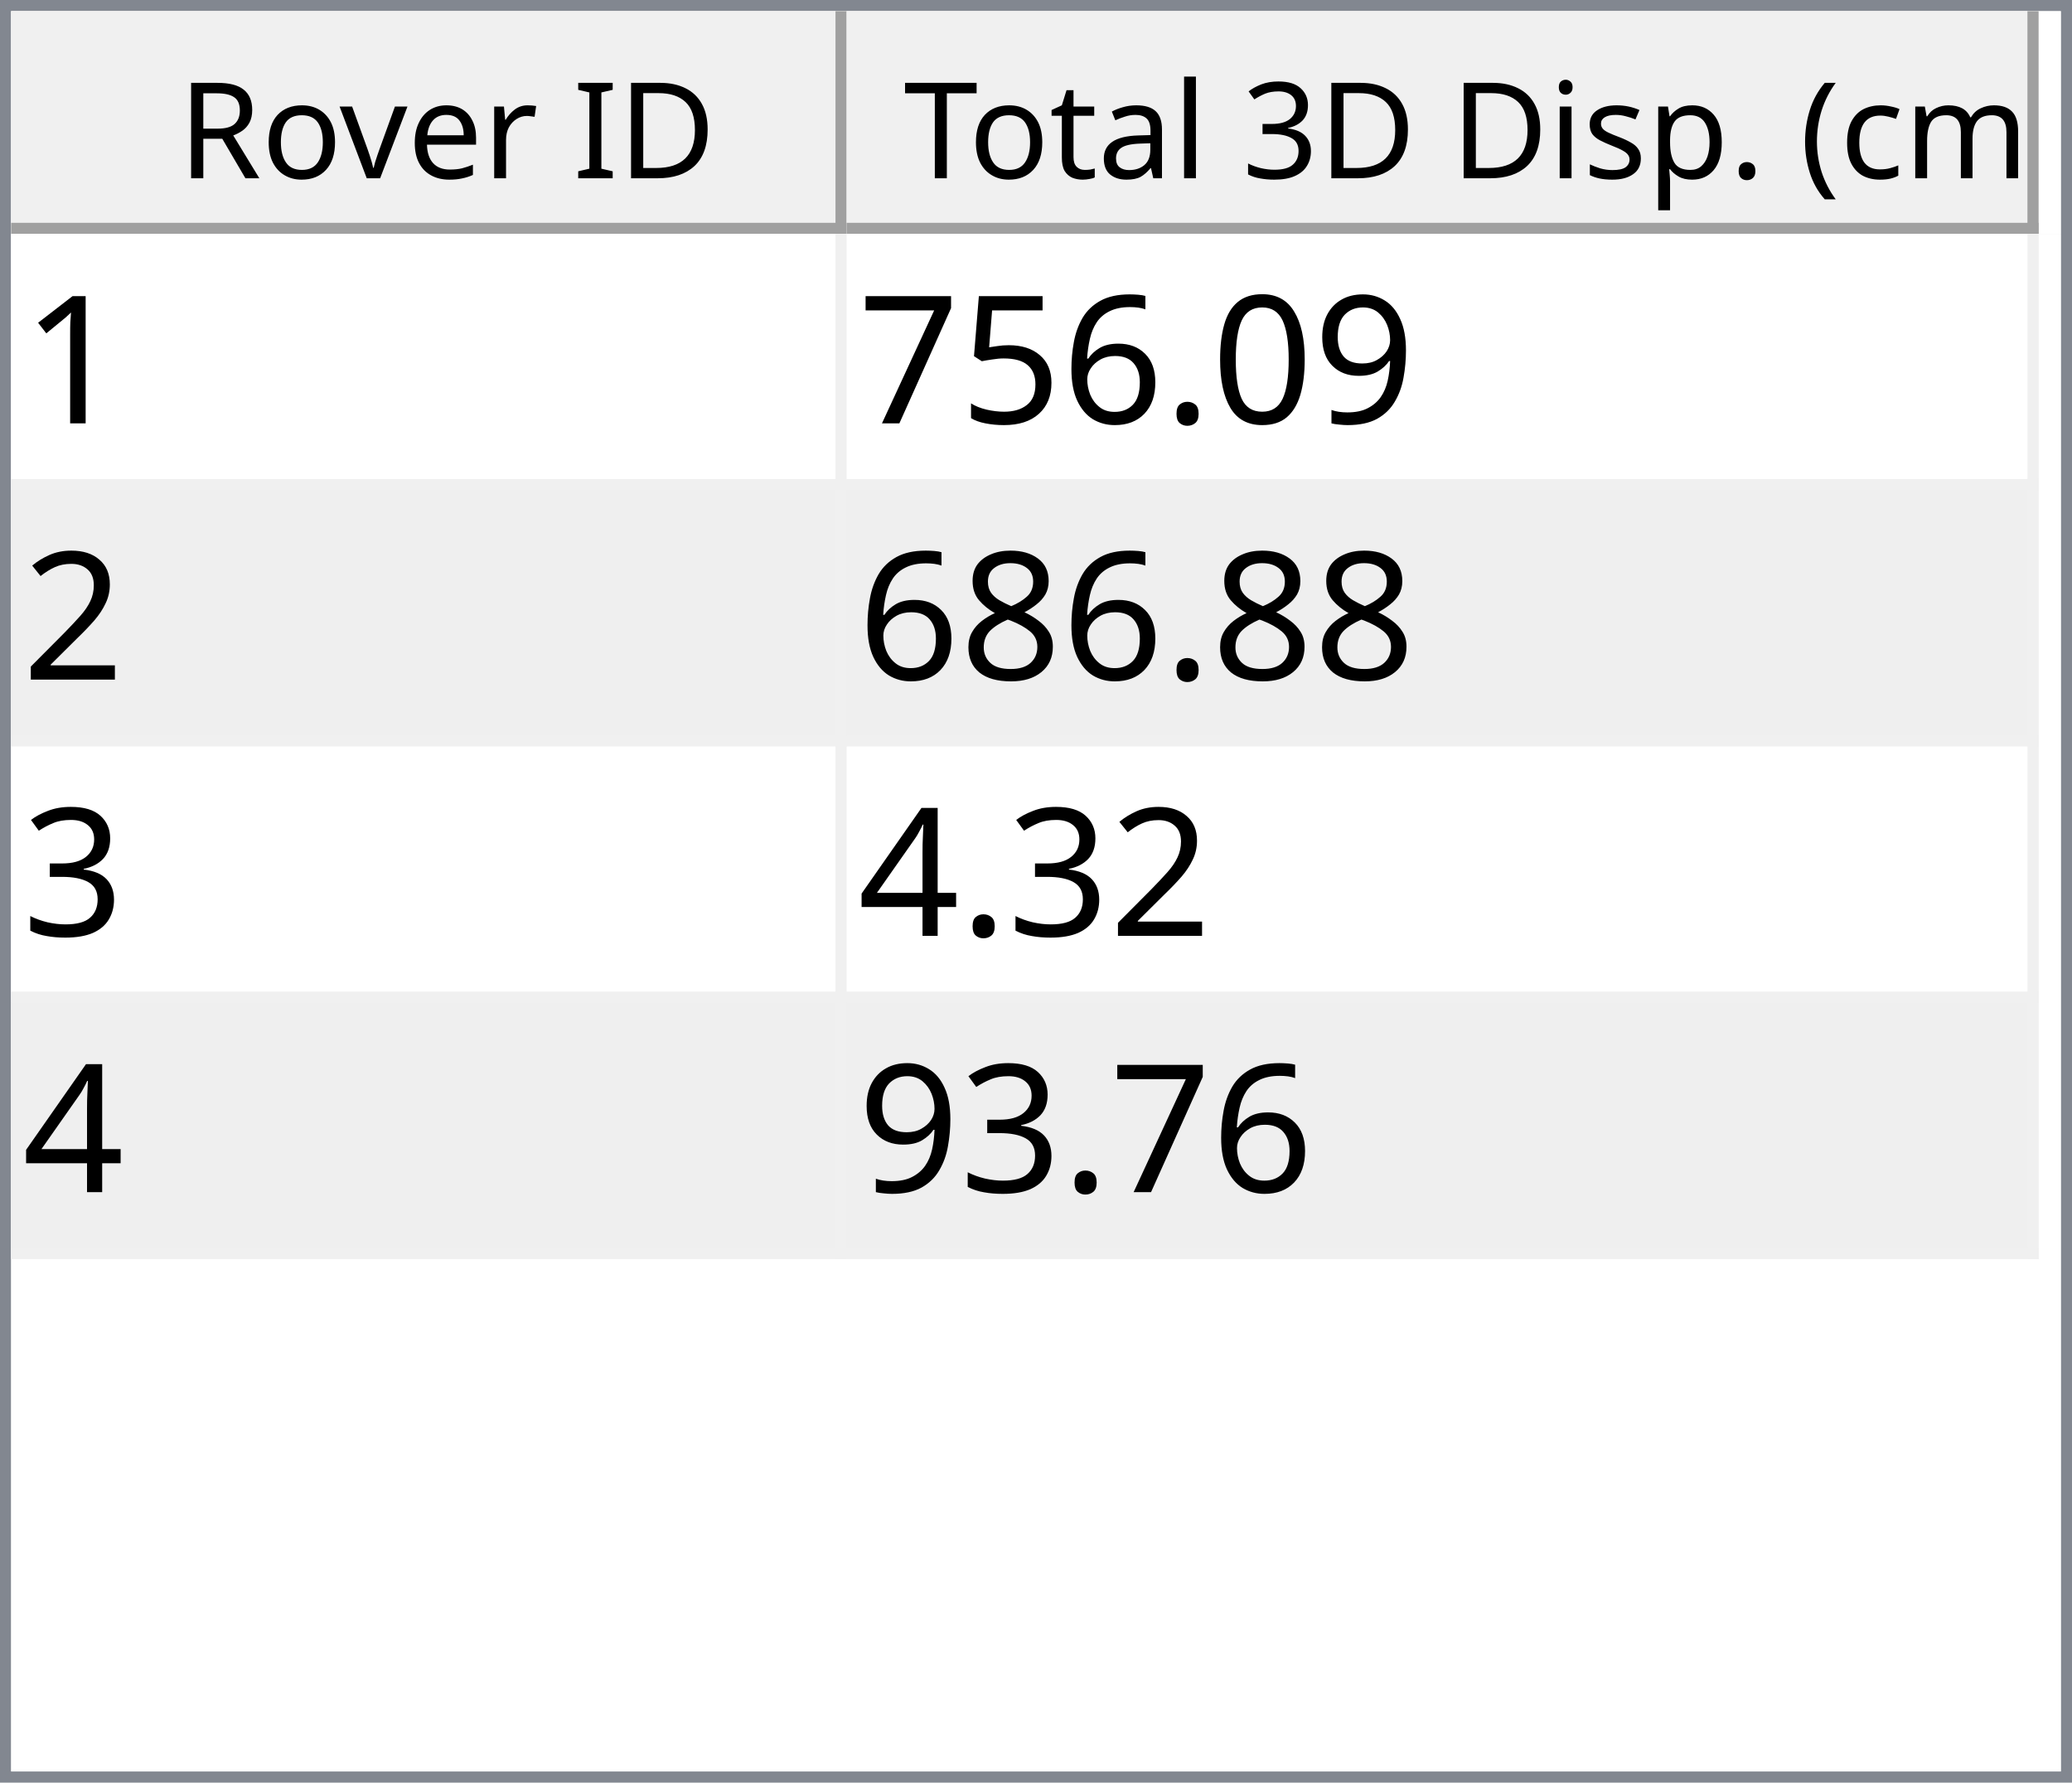
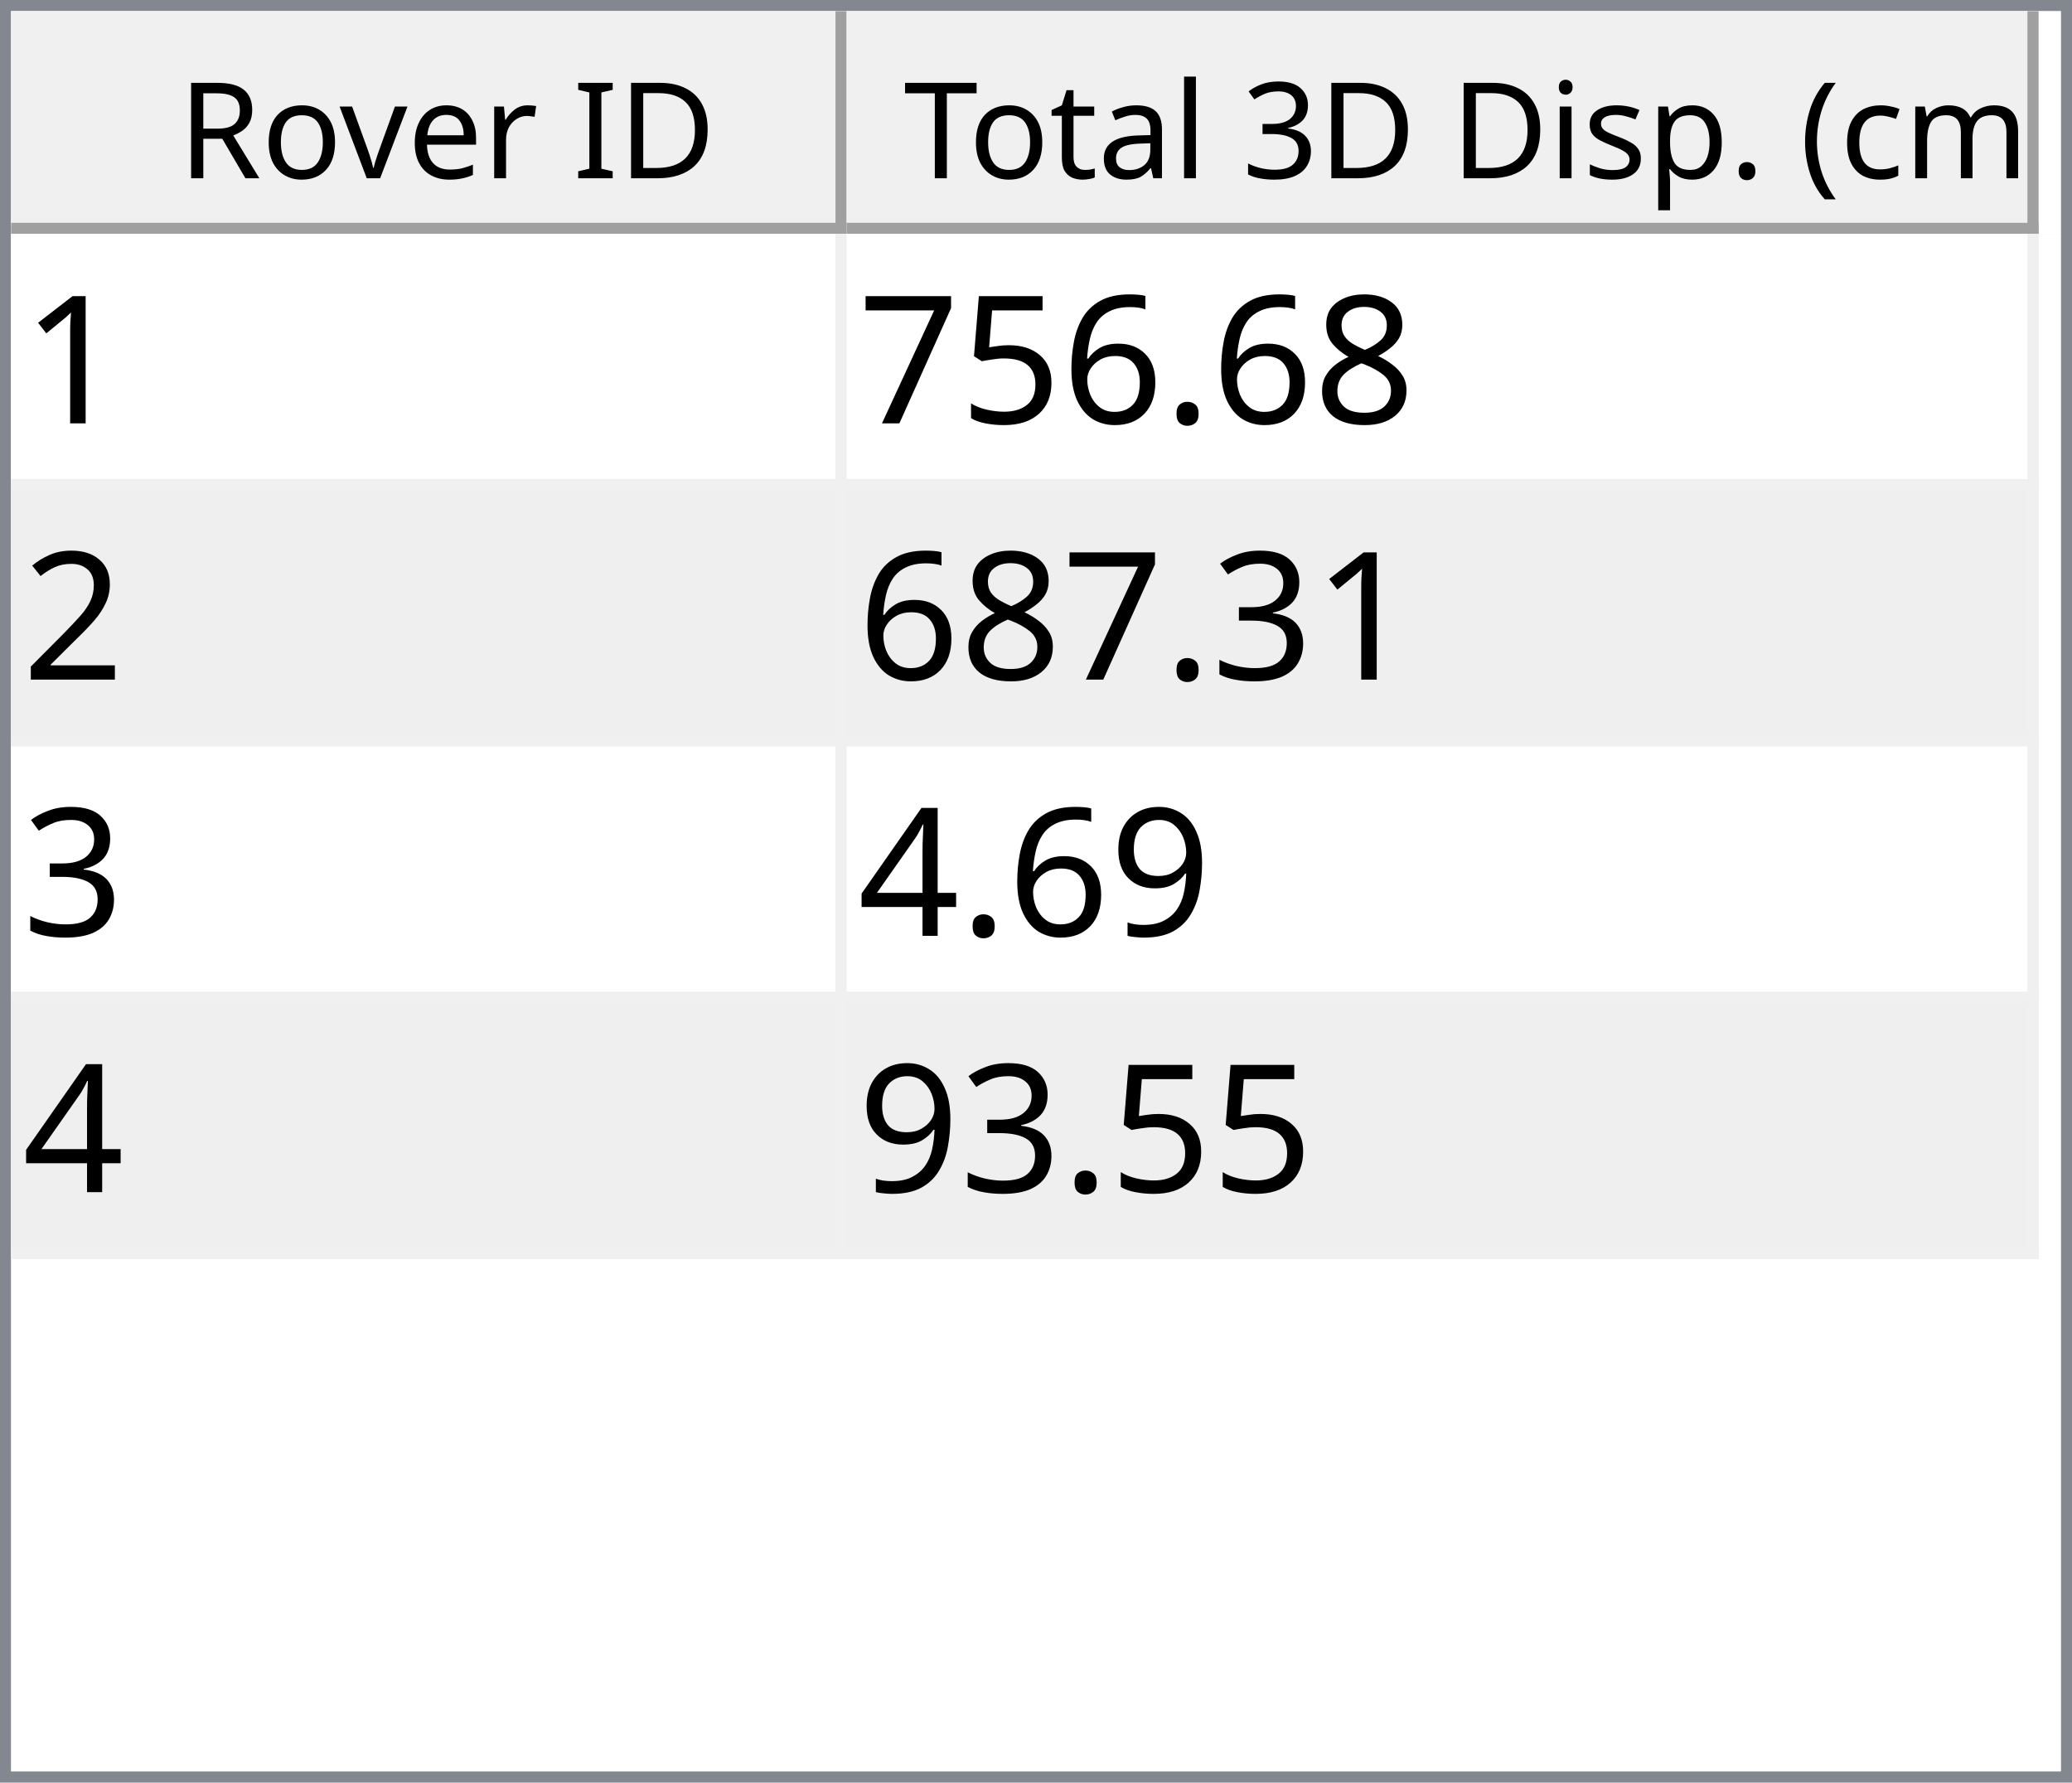
<svg xmlns="http://www.w3.org/2000/svg" style="fill-opacity:1; color-rendering:auto; color-interpolation:auto; text-rendering:auto; stroke:black; stroke-linecap:square; stroke-miterlimit:10; shape-rendering:auto; stroke-opacity:1; fill:black; stroke-dasharray:none; font-weight:normal; stroke-width:1; font-family:'Dialog'; font-style:normal; stroke-linejoin:miter; font-size:12px; stroke-dashoffset:0; image-rendering:auto;" width="186" height="160">
  <defs id="genericDefs" />
  <g>
    <defs id="defs1">
      <clipPath clipPathUnits="userSpaceOnUse" id="clipPath1">
        <path d="M0 0 L186 0 L186 160 L0 160 L0 0 Z" />
      </clipPath>
      <clipPath clipPathUnits="userSpaceOnUse" id="clipPath2">
        <path d="M0 0 L0 160 L186 160 L186 0 Z" />
      </clipPath>
      <clipPath clipPathUnits="userSpaceOnUse" id="clipPath3">
        <path d="M0 0 L0 20 L184 20 L184 0 Z" />
      </clipPath>
      <clipPath clipPathUnits="userSpaceOnUse" id="clipPath4">
        <path d="M0 0 L0 20 L75 20 L75 0 Z" />
      </clipPath>
      <clipPath clipPathUnits="userSpaceOnUse" id="clipPath5">
        <path d="M1 1 L1 19 L74 19 L74 1 Z" />
      </clipPath>
      <clipPath clipPathUnits="userSpaceOnUse" id="clipPath6">
        <path d="M0 0 L0 18 L73 18 L73 0 Z" />
      </clipPath>
      <clipPath clipPathUnits="userSpaceOnUse" id="clipPath7">
        <path d="M-0.5 -0.5 L-0.5 19.5 L74.5 19.5 L74.5 -0.5 Z" />
      </clipPath>
      <clipPath clipPathUnits="userSpaceOnUse" id="clipPath8">
        <path d="M0 0 L0 20 L107 20 L107 0 Z" />
      </clipPath>
      <clipPath clipPathUnits="userSpaceOnUse" id="clipPath9">
        <path d="M1 1 L1 19 L106 19 L106 1 Z" />
      </clipPath>
      <clipPath clipPathUnits="userSpaceOnUse" id="clipPath10">
        <path d="M0 0 L0 18 L105 18 L105 0 Z" />
      </clipPath>
      <clipPath clipPathUnits="userSpaceOnUse" id="clipPath11">
        <path d="M-0.5 -0.5 L-0.5 19.5 L106.5 19.5 L106.5 -0.5 Z" />
      </clipPath>
      <clipPath clipPathUnits="userSpaceOnUse" id="clipPath12">
        <path d="M0 0 L0 138 L184 138 L184 0 Z" />
      </clipPath>
      <clipPath clipPathUnits="userSpaceOnUse" id="clipPath13">
        <path d="M0 0 L0 92 L182 92 L182 0 Z" />
      </clipPath>
      <clipPath clipPathUnits="userSpaceOnUse" id="clipPath14">
        <path d="M-0.5 -0.5 L-0.5 91.5 L181.5 91.5 L181.5 -0.5 Z" />
      </clipPath>
      <clipPath clipPathUnits="userSpaceOnUse" id="clipPath15">
        <path d="M0 0 L0 22 L74 22 L74 0 Z" />
      </clipPath>
      <clipPath clipPathUnits="userSpaceOnUse" id="clipPath16">
        <path d="M0 0 L0 22 L106 22 L106 0 Z" />
      </clipPath>
      <font horiz-adv-x="64.551" id="font1">
        <font-face ascent="107.91" descent="25.098" units-per-em="100" style="font-style:normal; font-family:Segoe UI; font-weight:normal;" />
        <missing-glyph horiz-adv-x="64.551" d="M8.109 0 L8.109 68.266 L56.453 68.266 L56.453 0 L8.109 0 ZM15.328 7.234 L49.219 7.234 L49.219 61.031 L15.328 61.031 L15.328 7.234 Z" />
        <glyph unicode="D" horiz-adv-x="70.117" d="M9.188 0 L9.188 70.016 L28.516 70.016 Q65.531 70.016 65.531 35.891 Q65.531 19.672 55.25 9.836 Q44.969 0 27.734 0 L9.188 0 ZM17.391 62.594 L17.391 7.422 L27.828 7.422 Q41.609 7.422 49.273 14.797 Q56.938 22.172 56.938 35.688 Q56.938 62.594 28.328 62.594 L17.391 62.594 Z" />
        <glyph unicode="I" horiz-adv-x="26.611" d="M17.391 0 L9.188 0 L9.188 70.016 L17.391 70.016 L17.391 0 Z" />
        <glyph unicode=" " horiz-adv-x="27.393" d="" />
        <glyph unicode="r" horiz-adv-x="34.766" d="M34.188 41.891 Q32.078 43.5 28.125 43.5 Q23 43.5 19.555 38.672 Q16.109 33.844 16.109 25.484 L16.109 0 L8.109 0 L8.109 50 L16.109 50 L16.109 39.703 L16.312 39.703 Q18.016 44.969 21.531 47.922 Q25.047 50.875 29.391 50.875 Q32.516 50.875 34.188 50.203 L34.188 41.891 Z" />
        <glyph unicode="e" horiz-adv-x="52.295" d="M48.297 23 L12.984 23 Q13.188 14.656 17.484 10.109 Q21.781 5.562 29.297 5.562 Q37.75 5.562 44.828 11.141 L44.828 3.609 Q38.234 -1.172 27.391 -1.172 Q16.797 -1.172 10.742 5.641 Q4.688 12.453 4.688 24.812 Q4.688 36.469 11.305 43.82 Q17.922 51.172 27.734 51.172 Q37.547 51.172 42.922 44.828 Q48.297 38.484 48.297 27.203 L48.297 23 ZM40.094 29.781 Q40.047 36.719 36.75 40.578 Q33.453 44.438 27.594 44.438 Q21.922 44.438 17.969 40.383 Q14.016 36.328 13.094 29.781 L40.094 29.781 Z" />
        <glyph unicode="v" horiz-adv-x="47.9" d="M47.406 50 L27.484 0 L19.625 0 L0.688 50 L9.469 50 L22.172 13.672 Q23.578 9.672 23.922 6.688 L24.125 6.688 Q24.609 10.453 25.688 13.484 L38.969 50 L47.406 50 Z" />
        <glyph unicode="o" horiz-adv-x="58.594" d="M29 -1.172 Q17.922 -1.172 11.305 5.836 Q4.688 12.844 4.688 24.422 Q4.688 37.016 11.57 44.094 Q18.453 51.172 30.172 51.172 Q41.359 51.172 47.633 44.289 Q53.906 37.406 53.906 25.203 Q53.906 13.234 47.141 6.031 Q40.375 -1.172 29 -1.172 ZM29.594 44.438 Q21.875 44.438 17.383 39.188 Q12.891 33.938 12.891 24.703 Q12.891 15.828 17.43 10.695 Q21.969 5.562 29.594 5.562 Q37.359 5.562 41.531 10.594 Q45.703 15.625 45.703 24.906 Q45.703 34.281 41.531 39.359 Q37.359 44.438 29.594 44.438 Z" />
        <glyph unicode="R" horiz-adv-x="59.814" d="M59.375 0 L49.609 0 L37.891 19.625 Q36.281 22.359 34.766 24.289 Q33.25 26.219 31.664 27.438 Q30.078 28.656 28.25 29.219 Q26.422 29.781 24.125 29.781 L17.391 29.781 L17.391 0 L9.188 0 L9.188 70.016 L30.078 70.016 Q34.672 70.016 38.555 68.867 Q42.438 67.719 45.289 65.375 Q48.141 63.031 49.758 59.547 Q51.375 56.062 51.375 51.375 Q51.375 47.703 50.273 44.656 Q49.172 41.609 47.148 39.211 Q45.125 36.812 42.266 35.133 Q39.406 33.453 35.844 32.516 L35.844 32.328 Q37.594 31.547 38.891 30.547 Q40.188 29.547 41.359 28.18 Q42.531 26.812 43.68 25.078 Q44.828 23.344 46.234 21.047 L59.375 0 ZM17.391 62.594 L17.391 37.203 L28.516 37.203 Q31.594 37.203 34.203 38.133 Q36.812 39.062 38.719 40.797 Q40.625 42.531 41.703 45.047 Q42.781 47.562 42.781 50.688 Q42.781 56.297 39.141 59.445 Q35.5 62.594 28.609 62.594 L17.391 62.594 Z" />
        <glyph unicode=")" horiz-adv-x="30.176" d="M8.297 -15.922 L1.172 -15.922 Q16.406 2.344 16.406 26.812 Q16.406 51.469 1.078 70.016 L8.297 70.016 Q23.531 52.156 23.531 26.703 Q23.531 1.375 8.297 -15.922 Z" />
        <glyph unicode="m" horiz-adv-x="86.133" d="M79.109 0 L71.094 0 L71.094 28.719 Q71.094 37.016 68.531 40.727 Q65.969 44.438 59.906 44.438 Q54.781 44.438 51.195 39.75 Q47.609 35.062 47.609 28.516 L47.609 0 L39.594 0 L39.594 29.688 Q39.594 44.438 28.219 44.438 Q22.953 44.438 19.531 40.016 Q16.109 35.594 16.109 28.516 L16.109 0 L8.109 0 L8.109 50 L16.109 50 L16.109 42.094 L16.312 42.094 Q21.625 51.172 31.844 51.172 Q36.969 51.172 40.773 48.312 Q44.578 45.453 46 40.828 Q51.562 51.172 62.594 51.172 Q79.109 51.172 79.109 30.812 L79.109 0 Z" />
        <glyph unicode="c" horiz-adv-x="46.191" d="M42.188 2.297 Q36.422 -1.172 28.516 -1.172 Q17.828 -1.172 11.258 5.789 Q4.688 12.75 4.688 23.828 Q4.688 36.188 11.766 43.68 Q18.844 51.172 30.672 51.172 Q37.25 51.172 42.281 48.734 L42.281 40.531 Q36.719 44.438 30.375 44.438 Q22.703 44.438 17.797 38.945 Q12.891 33.453 12.891 24.516 Q12.891 15.719 17.508 10.641 Q22.125 5.562 29.891 5.562 Q36.422 5.562 42.188 9.906 L42.188 2.297 Z" />
        <glyph unicode="(" horiz-adv-x="30.176" d="M29.109 -15.922 L21.969 -15.922 Q6.844 1.375 6.844 26.703 Q6.844 52.156 21.969 70.016 L29.203 70.016 Q13.875 51.469 13.875 26.812 Q13.875 2.344 29.109 -15.922 Z" />
        <glyph unicode="." horiz-adv-x="21.68" d="M10.891 -1.078 Q8.641 -1.078 7.055 0.539 Q5.469 2.156 5.469 4.391 Q5.469 6.641 7.055 8.273 Q8.641 9.906 10.891 9.906 Q13.188 9.906 14.797 8.273 Q16.406 6.641 16.406 4.391 Q16.406 2.156 14.797 0.539 Q13.188 -1.078 10.891 -1.078 Z" />
        <glyph unicode="p" horiz-adv-x="58.789" d="M16.312 7.234 L16.109 7.234 L16.109 -23 L8.109 -23 L8.109 50 L16.109 50 L16.109 41.219 L16.312 41.219 Q22.219 51.172 33.594 51.172 Q43.266 51.172 48.688 44.461 Q54.109 37.75 54.109 26.469 Q54.109 13.922 48 6.375 Q41.891 -1.172 31.297 -1.172 Q21.578 -1.172 16.312 7.234 ZM16.109 27.391 L16.109 20.406 Q16.109 14.203 20.141 9.883 Q24.172 5.562 30.375 5.562 Q37.641 5.562 41.773 11.133 Q45.906 16.703 45.906 26.609 Q45.906 34.969 42.047 39.703 Q38.188 44.438 31.594 44.438 Q24.609 44.438 20.359 39.578 Q16.109 34.719 16.109 27.391 Z" />
        <glyph unicode="s" horiz-adv-x="42.432" d="M5.078 1.812 L5.078 10.406 Q11.625 5.562 19.484 5.562 Q30.031 5.562 30.031 12.594 Q30.031 14.594 29.125 15.992 Q28.219 17.391 26.68 18.461 Q25.141 19.531 23.07 20.383 Q21 21.234 18.609 22.172 Q15.281 23.484 12.766 24.828 Q10.25 26.172 8.57 27.859 Q6.891 29.547 6.031 31.695 Q5.172 33.844 5.172 36.719 Q5.172 40.234 6.789 42.945 Q8.406 45.656 11.086 47.484 Q13.766 49.312 17.211 50.242 Q20.656 51.172 24.312 51.172 Q30.812 51.172 35.938 48.922 L35.938 40.828 Q30.422 44.438 23.25 44.438 Q21 44.438 19.195 43.922 Q17.391 43.406 16.094 42.477 Q14.797 41.547 14.086 40.258 Q13.375 38.969 13.375 37.406 Q13.375 35.453 14.086 34.133 Q14.797 32.812 16.164 31.789 Q17.531 30.766 19.484 29.938 Q21.438 29.109 23.922 28.125 Q27.25 26.859 29.883 25.516 Q32.516 24.172 34.375 22.484 Q36.234 20.797 37.234 18.602 Q38.234 16.406 38.234 13.375 Q38.234 9.672 36.602 6.938 Q34.969 4.203 32.234 2.398 Q29.5 0.594 25.93 -0.289 Q22.359 -1.172 18.453 -1.172 Q10.75 -1.172 5.078 1.812 Z" />
        <glyph unicode="i" horiz-adv-x="24.219" d="M12.203 62.703 Q10.062 62.703 8.547 64.164 Q7.031 65.625 7.031 67.875 Q7.031 70.125 8.547 71.609 Q10.062 73.094 12.203 73.094 Q14.406 73.094 15.945 71.609 Q17.484 70.125 17.484 67.875 Q17.484 65.719 15.945 64.211 Q14.406 62.703 12.203 62.703 ZM16.109 0 L8.109 0 L8.109 50 L16.109 50 L16.109 0 Z" />
        <glyph unicode="3" horiz-adv-x="53.906" d="M46.531 19.828 Q46.531 15.094 44.75 11.211 Q42.969 7.328 39.719 4.57 Q36.469 1.812 31.93 0.297 Q27.391 -1.219 21.922 -1.219 Q11.922 -1.219 6 2.594 L6 11.188 Q13.094 5.609 22.219 5.609 Q25.875 5.609 28.828 6.539 Q31.781 7.469 33.906 9.227 Q36.031 10.984 37.18 13.477 Q38.328 15.969 38.328 19.094 Q38.328 32.812 18.797 32.812 L12.984 32.812 L12.984 39.594 L18.5 39.594 Q35.797 39.594 35.797 52.484 Q35.797 64.406 22.609 64.406 Q15.188 64.406 8.688 59.422 L8.688 67.188 Q15.375 71.188 24.609 71.188 Q29 71.188 32.57 69.969 Q36.141 68.75 38.68 66.555 Q41.219 64.359 42.609 61.281 Q44 58.203 44 54.5 Q44 40.672 30.031 36.719 L30.031 36.531 Q33.594 36.141 36.625 34.797 Q39.656 33.453 41.852 31.305 Q44.047 29.156 45.289 26.25 Q46.531 23.344 46.531 19.828 Z" />
        <glyph unicode="l" horiz-adv-x="24.219" d="M16.109 0 L8.109 0 L8.109 74.031 L16.109 74.031 L16.109 0 Z" />
        <glyph unicode="a" horiz-adv-x="50.879" d="M43.891 0 L35.891 0 L35.891 7.812 L35.688 7.812 Q30.469 -1.172 20.312 -1.172 Q12.844 -1.172 8.617 2.781 Q4.391 6.734 4.391 13.281 Q4.391 27.297 20.906 29.594 L35.891 31.688 Q35.891 44.438 25.594 44.438 Q16.547 44.438 9.281 38.281 L9.281 46.484 Q16.656 51.172 26.266 51.172 Q43.891 51.172 43.891 32.516 L43.891 0 ZM35.891 25.297 L23.828 23.641 Q18.266 22.859 15.43 20.875 Q12.594 18.891 12.594 13.875 Q12.594 10.203 15.211 7.883 Q17.828 5.562 22.172 5.562 Q28.125 5.562 32.008 9.742 Q35.891 13.922 35.891 20.312 L35.891 25.297 Z" />
        <glyph unicode="t" horiz-adv-x="33.887" d="M31.297 0.484 Q28.469 -1.078 23.828 -1.078 Q10.688 -1.078 10.688 13.578 L10.688 43.172 L2.094 43.172 L2.094 50 L10.688 50 L10.688 62.203 L18.703 64.797 L18.703 50 L31.297 50 L31.297 43.172 L18.703 43.172 L18.703 14.984 Q18.703 9.969 20.414 7.82 Q22.125 5.672 26.078 5.672 Q29.109 5.672 31.297 7.328 L31.297 0.484 Z" />
        <glyph unicode="T" horiz-adv-x="52.393" d="M50.594 62.594 L30.375 62.594 L30.375 0 L22.172 0 L22.172 62.594 L2 62.594 L2 70.016 L50.594 70.016 L50.594 62.594 Z" />
      </font>
      <font horiz-adv-x="75.0" id="font2">
        <font-face ascent="100.537" descent="21.973" units-per-em="100" style="font-style:normal; font-family:sans-serif; font-weight:normal;" />
        <missing-glyph horiz-adv-x="75.0" d="M12.5 0 L12.5 62.5 L62.5 62.5 L62.5 0 L12.5 0 ZM14.062 1.562 L60.938 1.562 L60.938 60.938 L14.062 60.938 L14.062 1.562 Z" />
        <glyph unicode="1" horiz-adv-x="55.615" d="M37.25 0 L28.469 0 L28.469 56 Q25.297 52.984 20.141 49.953 Q14.984 46.922 10.891 45.406 L10.891 53.906 Q18.266 57.375 23.781 62.305 Q29.297 67.234 31.594 71.875 L37.25 71.875 L37.25 0 Z" />
-         <glyph unicode="9" horiz-adv-x="55.615" d="M5.469 16.547 L13.922 17.328 Q14.984 11.375 18.016 8.688 Q21.047 6 25.781 6 Q29.828 6 32.883 7.859 Q35.938 9.719 37.891 12.82 Q39.844 15.922 41.164 21.195 Q42.484 26.469 42.484 31.938 Q42.484 32.516 42.438 33.688 Q39.797 29.5 35.234 26.883 Q30.672 24.266 25.344 24.266 Q16.453 24.266 10.305 30.711 Q4.156 37.156 4.156 47.703 Q4.156 58.594 10.578 65.234 Q17 71.875 26.656 71.875 Q33.641 71.875 39.43 68.117 Q45.219 64.359 48.219 57.398 Q51.219 50.438 51.219 37.25 Q51.219 23.531 48.242 15.406 Q45.266 7.281 39.383 3.031 Q33.5 -1.219 25.594 -1.219 Q17.188 -1.219 11.867 3.445 Q6.547 8.109 5.469 16.547 ZM41.453 48.141 Q41.453 55.719 37.43 60.156 Q33.406 64.594 27.734 64.594 Q21.875 64.594 17.531 59.812 Q13.188 55.031 13.188 47.406 Q13.188 40.578 17.312 36.305 Q21.438 32.031 27.484 32.031 Q33.594 32.031 37.523 36.305 Q41.453 40.578 41.453 48.141 Z" />
-         <glyph unicode="0" horiz-adv-x="55.615" d="M4.156 35.297 Q4.156 48 6.766 55.742 Q9.375 63.484 14.523 67.68 Q19.672 71.875 27.484 71.875 Q33.25 71.875 37.594 69.555 Q41.938 67.234 44.773 62.867 Q47.609 58.5 49.219 52.227 Q50.828 45.953 50.828 35.297 Q50.828 22.703 48.242 14.969 Q45.656 7.234 40.508 3.008 Q35.359 -1.219 27.484 -1.219 Q17.141 -1.219 11.234 6.203 Q4.156 15.141 4.156 35.297 ZM13.188 35.297 Q13.188 17.672 17.312 11.836 Q21.438 6 27.484 6 Q33.547 6 37.672 11.859 Q41.797 17.719 41.797 35.297 Q41.797 52.984 37.672 58.789 Q33.547 64.594 27.391 64.594 Q21.344 64.594 17.719 59.469 Q13.188 52.938 13.188 35.297 Z" />
+         <glyph unicode="8" horiz-adv-x="55.615" d="M17.672 38.812 Q12.203 40.828 9.57 44.539 Q6.938 48.25 6.938 53.422 Q6.938 61.234 12.555 66.555 Q18.172 71.875 27.484 71.875 Q36.859 71.875 42.578 66.43 Q48.297 60.984 48.297 53.172 Q48.297 48.188 45.68 44.508 Q43.062 40.828 37.75 38.812 Q44.344 36.672 47.781 31.883 Q51.219 27.094 51.219 20.453 Q51.219 11.281 44.727 5.031 Q38.234 -1.219 27.641 -1.219 Q17.047 -1.219 10.547 5.055 Q4.047 11.328 4.047 20.703 Q4.047 27.688 7.594 32.398 Q11.141 37.109 17.672 38.812 ZM15.922 53.719 Q15.922 48.641 19.195 45.414 Q22.469 42.188 27.688 42.188 Q32.766 42.188 36.016 45.383 Q39.266 48.578 39.266 53.219 Q39.266 58.062 35.914 61.359 Q32.562 64.656 27.594 64.656 Q22.562 64.656 19.242 61.43 Q15.922 58.203 15.922 53.719 ZM13.094 20.656 Q13.094 16.891 14.875 13.375 Q16.656 9.859 20.172 7.93 Q23.688 6 27.734 6 Q34.031 6 38.133 10.055 Q42.234 14.109 42.234 20.359 Q42.234 26.703 38.016 30.859 Q33.797 35.016 27.438 35.016 Q21.234 35.016 17.164 30.914 Q13.094 26.812 13.094 20.656 Z" />
        <glyph unicode="." horiz-adv-x="27.783" d="M9.078 0 L9.078 10.016 L19.094 10.016 L19.094 0 L9.078 0 Z" />
        <glyph unicode="6" horiz-adv-x="55.615" d="M49.75 54.047 L41.016 53.375 Q39.844 58.547 37.703 60.891 Q34.125 64.656 28.906 64.656 Q24.703 64.656 21.531 62.312 Q17.391 59.281 14.992 53.469 Q12.594 47.656 12.5 36.922 Q15.672 41.75 20.266 44.094 Q24.859 46.438 29.891 46.438 Q38.672 46.438 44.852 39.969 Q51.031 33.5 51.031 23.25 Q51.031 16.5 48.125 10.719 Q45.219 4.938 40.141 1.859 Q35.062 -1.219 28.609 -1.219 Q17.625 -1.219 10.695 6.859 Q3.766 14.938 3.766 33.5 Q3.766 54.25 11.422 63.672 Q18.109 71.875 29.438 71.875 Q37.891 71.875 43.289 67.141 Q48.688 62.406 49.75 54.047 ZM13.875 23.188 Q13.875 18.656 15.797 14.508 Q17.719 10.359 21.188 8.18 Q24.656 6 28.469 6 Q34.031 6 38.039 10.492 Q42.047 14.984 42.047 22.703 Q42.047 30.125 38.086 34.398 Q34.125 38.672 28.125 38.672 Q22.172 38.672 18.023 34.398 Q13.875 30.125 13.875 23.188 Z" />
        <glyph unicode="5" horiz-adv-x="55.615" d="M4.156 18.75 L13.375 19.531 Q14.406 12.797 18.141 9.398 Q21.875 6 27.156 6 Q33.5 6 37.891 10.789 Q42.281 15.578 42.281 23.484 Q42.281 31 38.062 35.352 Q33.844 39.703 27 39.703 Q22.75 39.703 19.336 37.773 Q15.922 35.844 13.969 32.766 L5.719 33.844 L12.641 70.609 L48.25 70.609 L48.25 62.203 L19.672 62.203 L15.828 42.969 Q22.266 47.469 29.344 47.469 Q38.719 47.469 45.164 40.969 Q51.609 34.469 51.609 24.266 Q51.609 14.547 45.953 7.469 Q39.062 -1.219 27.156 -1.219 Q17.391 -1.219 11.211 4.25 Q5.031 9.719 4.156 18.75 Z" />
        <glyph unicode="7" horiz-adv-x="55.615" d="M4.734 62.203 L4.734 70.656 L51.078 70.656 L51.078 63.812 Q44.234 56.547 37.523 44.484 Q30.812 32.422 27.156 19.672 Q24.516 10.688 23.781 0 L14.75 0 Q14.891 8.453 18.062 20.414 Q21.234 32.375 27.172 43.484 Q33.109 54.594 39.797 62.203 L4.734 62.203 Z" />
        <glyph unicode="2" horiz-adv-x="55.615" d="M50.344 8.453 L50.344 0 L3.031 0 Q2.938 3.172 4.047 6.109 Q5.859 10.938 9.836 15.625 Q13.812 20.312 21.344 26.469 Q33.016 36.031 37.117 41.625 Q41.219 47.219 41.219 52.203 Q41.219 57.422 37.477 61.008 Q33.734 64.594 27.734 64.594 Q21.391 64.594 17.578 60.789 Q13.766 56.984 13.719 50.25 L4.688 51.172 Q5.609 61.281 11.664 66.578 Q17.719 71.875 27.938 71.875 Q38.234 71.875 44.242 66.164 Q50.25 60.453 50.25 52 Q50.25 47.703 48.492 43.555 Q46.734 39.406 42.656 34.812 Q38.578 30.219 29.109 22.219 Q21.188 15.578 18.945 13.211 Q16.703 10.844 15.234 8.453 L50.344 8.453 Z" />
-         <glyph unicode="8" horiz-adv-x="55.615" d="M17.672 38.812 Q12.203 40.828 9.57 44.539 Q6.938 48.25 6.938 53.422 Q6.938 61.234 12.555 66.555 Q18.172 71.875 27.484 71.875 Q36.859 71.875 42.578 66.43 Q48.297 60.984 48.297 53.172 Q48.297 48.188 45.68 44.508 Q43.062 40.828 37.75 38.812 Q44.344 36.672 47.781 31.883 Q51.219 27.094 51.219 20.453 Q51.219 11.281 44.727 5.031 Q38.234 -1.219 27.641 -1.219 Q17.047 -1.219 10.547 5.055 Q4.047 11.328 4.047 20.703 Q4.047 27.688 7.594 32.398 Q11.141 37.109 17.672 38.812 ZM15.922 53.719 Q15.922 48.641 19.195 45.414 Q22.469 42.188 27.688 42.188 Q32.766 42.188 36.016 45.383 Q39.266 48.578 39.266 53.219 Q39.266 58.062 35.914 61.359 Q32.562 64.656 27.594 64.656 Q22.562 64.656 19.242 61.43 Q15.922 58.203 15.922 53.719 ZM13.094 20.656 Q13.094 16.891 14.875 13.375 Q16.656 9.859 20.172 7.93 Q23.688 6 27.734 6 Q34.031 6 38.133 10.055 Q42.234 14.109 42.234 20.359 Q42.234 26.703 38.016 30.859 Q33.797 35.016 27.438 35.016 Q21.234 35.016 17.164 30.914 Q13.094 26.812 13.094 20.656 Z" />
        <glyph unicode="3" horiz-adv-x="55.615" d="M4.203 18.891 L12.984 20.062 Q14.5 12.594 18.141 9.297 Q21.781 6 27 6 Q33.203 6 37.477 10.297 Q41.75 14.594 41.75 20.953 Q41.75 27 37.797 30.93 Q33.844 34.859 27.734 34.859 Q25.25 34.859 21.531 33.891 L22.516 41.609 Q23.391 41.5 23.922 41.5 Q29.547 41.5 34.039 44.43 Q38.531 47.359 38.531 53.469 Q38.531 58.297 35.258 61.477 Q31.984 64.656 26.812 64.656 Q21.688 64.656 18.266 61.43 Q14.844 58.203 13.875 51.766 L5.078 53.328 Q6.688 62.156 12.398 67.016 Q18.109 71.875 26.609 71.875 Q32.469 71.875 37.398 69.359 Q42.328 66.844 44.945 62.5 Q47.562 58.156 47.562 53.266 Q47.562 48.641 45.07 44.828 Q42.578 41.016 37.703 38.766 Q44.047 37.312 47.562 32.695 Q51.078 28.078 51.078 21.141 Q51.078 11.766 44.242 5.25 Q37.406 -1.266 26.953 -1.266 Q17.531 -1.266 11.305 4.352 Q5.078 9.969 4.203 18.891 Z" />
+         <glyph unicode="9" horiz-adv-x="55.615" d="M5.469 16.547 L13.922 17.328 Q14.984 11.375 18.016 8.688 Q21.047 6 25.781 6 Q29.828 6 32.883 7.859 Q35.938 9.719 37.891 12.82 Q39.844 15.922 41.164 21.195 Q42.484 26.469 42.484 31.938 Q42.484 32.516 42.438 33.688 Q39.797 29.5 35.234 26.883 Q30.672 24.266 25.344 24.266 Q16.453 24.266 10.305 30.711 Q4.156 37.156 4.156 47.703 Q4.156 58.594 10.578 65.234 Q17 71.875 26.656 71.875 Q33.641 71.875 39.43 68.117 Q45.219 64.359 48.219 57.398 Q51.219 50.438 51.219 37.25 Q51.219 23.531 48.242 15.406 Q45.266 7.281 39.383 3.031 Q33.5 -1.219 25.594 -1.219 Q17.188 -1.219 11.867 3.445 Q6.547 8.109 5.469 16.547 ZM41.453 48.141 Q41.453 55.719 37.43 60.156 Q33.406 64.594 27.734 64.594 Q21.875 64.594 17.531 59.812 Q13.188 55.031 13.188 47.406 Q13.188 40.578 17.312 36.305 Q21.438 32.031 27.484 32.031 Q33.594 32.031 37.523 36.305 Q41.453 40.578 41.453 48.141 Z" />
        <glyph unicode="4" horiz-adv-x="55.615" d="M32.328 0 L32.328 17.141 L1.266 17.141 L1.266 25.203 L33.938 71.578 L41.109 71.578 L41.109 25.203 L50.781 25.203 L50.781 17.141 L41.109 17.141 L41.109 0 L32.328 0 ZM32.328 25.203 L32.328 57.469 L9.906 25.203 L32.328 25.203 Z" />
      </font>
    </defs>
    <g style="fill:white; stroke:white;">
      <rect x="0" y="0" width="186" style="clip-path:url(#clipPath1); stroke:none;" height="160" />
    </g>
    <g style="fill:white; text-rendering:optimizeSpeed; color-rendering:optimizeSpeed; image-rendering:optimizeSpeed; shape-rendering:crispEdges; stroke:white; color-interpolation:sRGB;">
      <rect x="0" width="186" height="160" y="0" style="stroke:none;" />
      <path style="stroke:none;" d="M0 160 L186 160 L186 0 L0 0 Z" />
    </g>
    <g style="fill:rgb(240,240,240); font-family:'Segoe UI'; stroke:rgb(240,240,240);">
      <rect x="0" y="0" width="186" style="clip-path:url(#clipPath2); stroke:none;" height="160" />
    </g>
    <g style="fill:rgb(130,135,144); font-family:'Segoe UI'; stroke:rgb(130,135,144);">
      <path d="M0 0 L186 0 L186 160 L0 160 L0 0 ZM1 1 L185 1 L185 159 L1 159 L1 1 Z" style="fill-rule:evenodd; clip-path:url(#clipPath2); stroke:none;" />
    </g>
    <g style="fill:white; font-family:'Segoe UI'; stroke:white;" transform="translate(1,1)">
      <rect x="0" y="0" width="184" style="clip-path:url(#clipPath3); stroke:none;" height="20" />
    </g>
    <g style="fill:rgb(240,240,240); font-family:'Segoe UI'; stroke:rgb(240,240,240);" transform="translate(1,1)">
      <rect x="0" y="0" width="75" style="clip-path:url(#clipPath4); stroke:none;" height="20" />
    </g>
    <g style="font-family:'Segoe UI';" transform="translate(2,2)">
      <text x="14" xml:space="preserve" y="14" style="clip-path:url(#clipPath6); stroke:none;">Rover ID</text>
    </g>
    <g style="fill:rgb(160,160,160); font-family:'Segoe UI'; stroke:rgb(160,160,160); stroke-linejoin:bevel;" transform="translate(1.5,1.5)">
      <line x1="74" x2="74" y1="0" style="fill:none; clip-path:url(#clipPath7);" y2="19" />
    </g>
    <g style="fill:rgb(160,160,160); font-family:'Segoe UI'; stroke:rgb(160,160,160); stroke-linejoin:bevel;" transform="matrix(1,0,0,1,1,1) translate(0.5,0.5)">
      <line x1="0" x2="74" y1="19" style="fill:none; clip-path:url(#clipPath7);" y2="19" />
    </g>
    <g style="fill:rgb(240,240,240); font-family:'Segoe UI'; stroke:rgb(240,240,240);" transform="translate(76,1)">
      <rect x="0" y="0" width="107" style="clip-path:url(#clipPath8); stroke:none;" height="20" />
    </g>
    <g style="font-family:'Segoe UI';" transform="translate(77,2)">
      <text x="1" xml:space="preserve" y="14" style="clip-path:url(#clipPath10); stroke:none;"> Total 3D Disp. (cm)</text>
    </g>
    <g style="fill:rgb(160,160,160); font-family:'Segoe UI'; stroke:rgb(160,160,160); stroke-linejoin:bevel;" transform="translate(76.5,1.5)">
      <line x1="106" x2="106" y1="0" style="fill:none; clip-path:url(#clipPath11);" y2="19" />
    </g>
    <g style="fill:rgb(160,160,160); font-family:'Segoe UI'; stroke:rgb(160,160,160); stroke-linejoin:bevel;" transform="matrix(1,0,0,1,76,1) translate(0.5,0.5)">
      <line x1="0" x2="106" y1="19" style="fill:none; clip-path:url(#clipPath11);" y2="19" />
    </g>
    <g style="fill:white; font-family:'Segoe UI'; stroke:white;" transform="translate(1,21)">
      <rect x="0" y="0" width="184" style="clip-path:url(#clipPath12); stroke:none;" height="138" />
    </g>
    <g style="fill:rgb(240,240,240); font-size:16px; font-family:sans-serif; stroke:rgb(240,240,240);" transform="translate(1,21)">
      <rect x="0" y="0" width="182" style="clip-path:url(#clipPath13); stroke:none;" height="92" />
      <line transform="translate(0.5,0.5)" x1="0" x2="181" y1="22" style="clip-path:url(#clipPath14); fill:none; stroke-linejoin:bevel;" y2="22" />
    </g>
    <g transform="matrix(1,0,0,1,1,21) translate(0.5,0.5)" style="fill:rgb(240,240,240); font-size:16px; font-family:sans-serif; stroke:rgb(240,240,240); stroke-linejoin:bevel;">
      <line x1="0" x2="181" y1="45" style="fill:none; clip-path:url(#clipPath14);" y2="45" />
    </g>
    <g transform="matrix(1,0,0,1,1,21) translate(0.5,0.5)" style="fill:rgb(240,240,240); font-size:16px; font-family:sans-serif; stroke:rgb(240,240,240); stroke-linejoin:bevel;">
      <line x1="0" x2="181" y1="68" style="fill:none; clip-path:url(#clipPath14);" y2="68" />
    </g>
    <g transform="matrix(1,0,0,1,1,21) translate(0.5,0.5)" style="fill:rgb(240,240,240); font-size:16px; font-family:sans-serif; stroke:rgb(240,240,240); stroke-linejoin:bevel;">
      <line x1="0" x2="181" y1="91" style="fill:none; clip-path:url(#clipPath14);" y2="91" />
    </g>
    <g transform="matrix(1,0,0,1,1,21) translate(0.5,0.5)" style="fill:rgb(240,240,240); font-size:16px; font-family:sans-serif; stroke:rgb(240,240,240); stroke-linejoin:bevel;">
      <line x1="74" x2="74" y1="0" style="fill:none; clip-path:url(#clipPath14);" y2="91" />
    </g>
    <g transform="matrix(1,0,0,1,1,21) translate(0.5,0.5)" style="fill:rgb(240,240,240); font-size:16px; font-family:sans-serif; stroke:rgb(240,240,240); stroke-linejoin:bevel;">
      <line x1="181" x2="181" y1="0" style="fill:none; clip-path:url(#clipPath14);" y2="91" />
    </g>
    <g style="fill:white; font-size:16px; font-family:sans-serif; stroke:white;" transform="matrix(1,0,0,1,1,21)">
      <rect x="0" y="0" width="74" style="clip-path:url(#clipPath15); stroke:none;" height="22" />
      <text x="1" y="17" style="fill:black; clip-path:url(#clipPath15); stroke:none;" xml:space="preserve">1</text>
    </g>
    <g style="fill:white; font-size:16px; font-family:sans-serif; stroke:white;" transform="matrix(1,0,0,1,1,21) translate(75,0)">
      <rect x="0" y="0" width="106" style="clip-path:url(#clipPath16); stroke:none;" height="22" />
-       <text x="1" y="17" style="fill:black; clip-path:url(#clipPath16); stroke:none;" xml:space="preserve">756.09</text>
+       <text x="1" y="17" style="fill:black; clip-path:url(#clipPath16); stroke:none;" xml:space="preserve">756.68</text>
    </g>
    <g style="fill:rgb(239,239,239); font-size:16px; font-family:sans-serif; stroke:rgb(239,239,239);" transform="matrix(1,0,0,1,1,21) translate(0,23)">
      <rect x="0" y="0" width="74" style="clip-path:url(#clipPath15); stroke:none;" height="22" />
      <text x="1" y="17" style="fill:black; clip-path:url(#clipPath15); stroke:none;" xml:space="preserve">2</text>
    </g>
    <g style="fill:rgb(239,239,239); font-size:16px; font-family:sans-serif; stroke:rgb(239,239,239);" transform="matrix(1,0,0,1,1,21) translate(75,23)">
      <rect x="0" y="0" width="106" style="clip-path:url(#clipPath16); stroke:none;" height="22" />
-       <text x="1" y="17" style="fill:black; clip-path:url(#clipPath16); stroke:none;" xml:space="preserve">686.88</text>
+       <text x="1" y="17" style="fill:black; clip-path:url(#clipPath16); stroke:none;" xml:space="preserve">687.31</text>
    </g>
    <g style="fill:white; font-size:16px; font-family:sans-serif; stroke:white;" transform="matrix(1,0,0,1,1,21) translate(0,46)">
      <rect x="0" y="0" width="74" style="clip-path:url(#clipPath15); stroke:none;" height="22" />
      <text x="1" y="17" style="fill:black; clip-path:url(#clipPath15); stroke:none;" xml:space="preserve">3</text>
    </g>
    <g style="fill:white; font-size:16px; font-family:sans-serif; stroke:white;" transform="matrix(1,0,0,1,1,21) translate(75,46)">
      <rect x="0" y="0" width="106" style="clip-path:url(#clipPath16); stroke:none;" height="22" />
-       <text x="1" y="17" style="fill:black; clip-path:url(#clipPath16); stroke:none;" xml:space="preserve">4.32</text>
+       <text x="1" y="17" style="fill:black; clip-path:url(#clipPath16); stroke:none;" xml:space="preserve">4.69</text>
    </g>
    <g style="fill:rgb(239,239,239); font-size:16px; font-family:sans-serif; stroke:rgb(239,239,239);" transform="matrix(1,0,0,1,1,21) translate(0,69)">
      <rect x="0" y="0" width="74" style="clip-path:url(#clipPath15); stroke:none;" height="22" />
      <text x="1" y="17" style="fill:black; clip-path:url(#clipPath15); stroke:none;" xml:space="preserve">4</text>
    </g>
    <g style="fill:rgb(239,239,239); font-size:16px; font-family:sans-serif; stroke:rgb(239,239,239);" transform="matrix(1,0,0,1,1,21) translate(75,69)">
      <rect x="0" y="0" width="106" style="clip-path:url(#clipPath16); stroke:none;" height="22" />
-       <text x="1" y="17" style="fill:black; clip-path:url(#clipPath16); stroke:none;" xml:space="preserve">93.76</text>
+       <text x="1" y="17" style="fill:black; clip-path:url(#clipPath16); stroke:none;" xml:space="preserve">93.55</text>
    </g>
  </g>
</svg>
